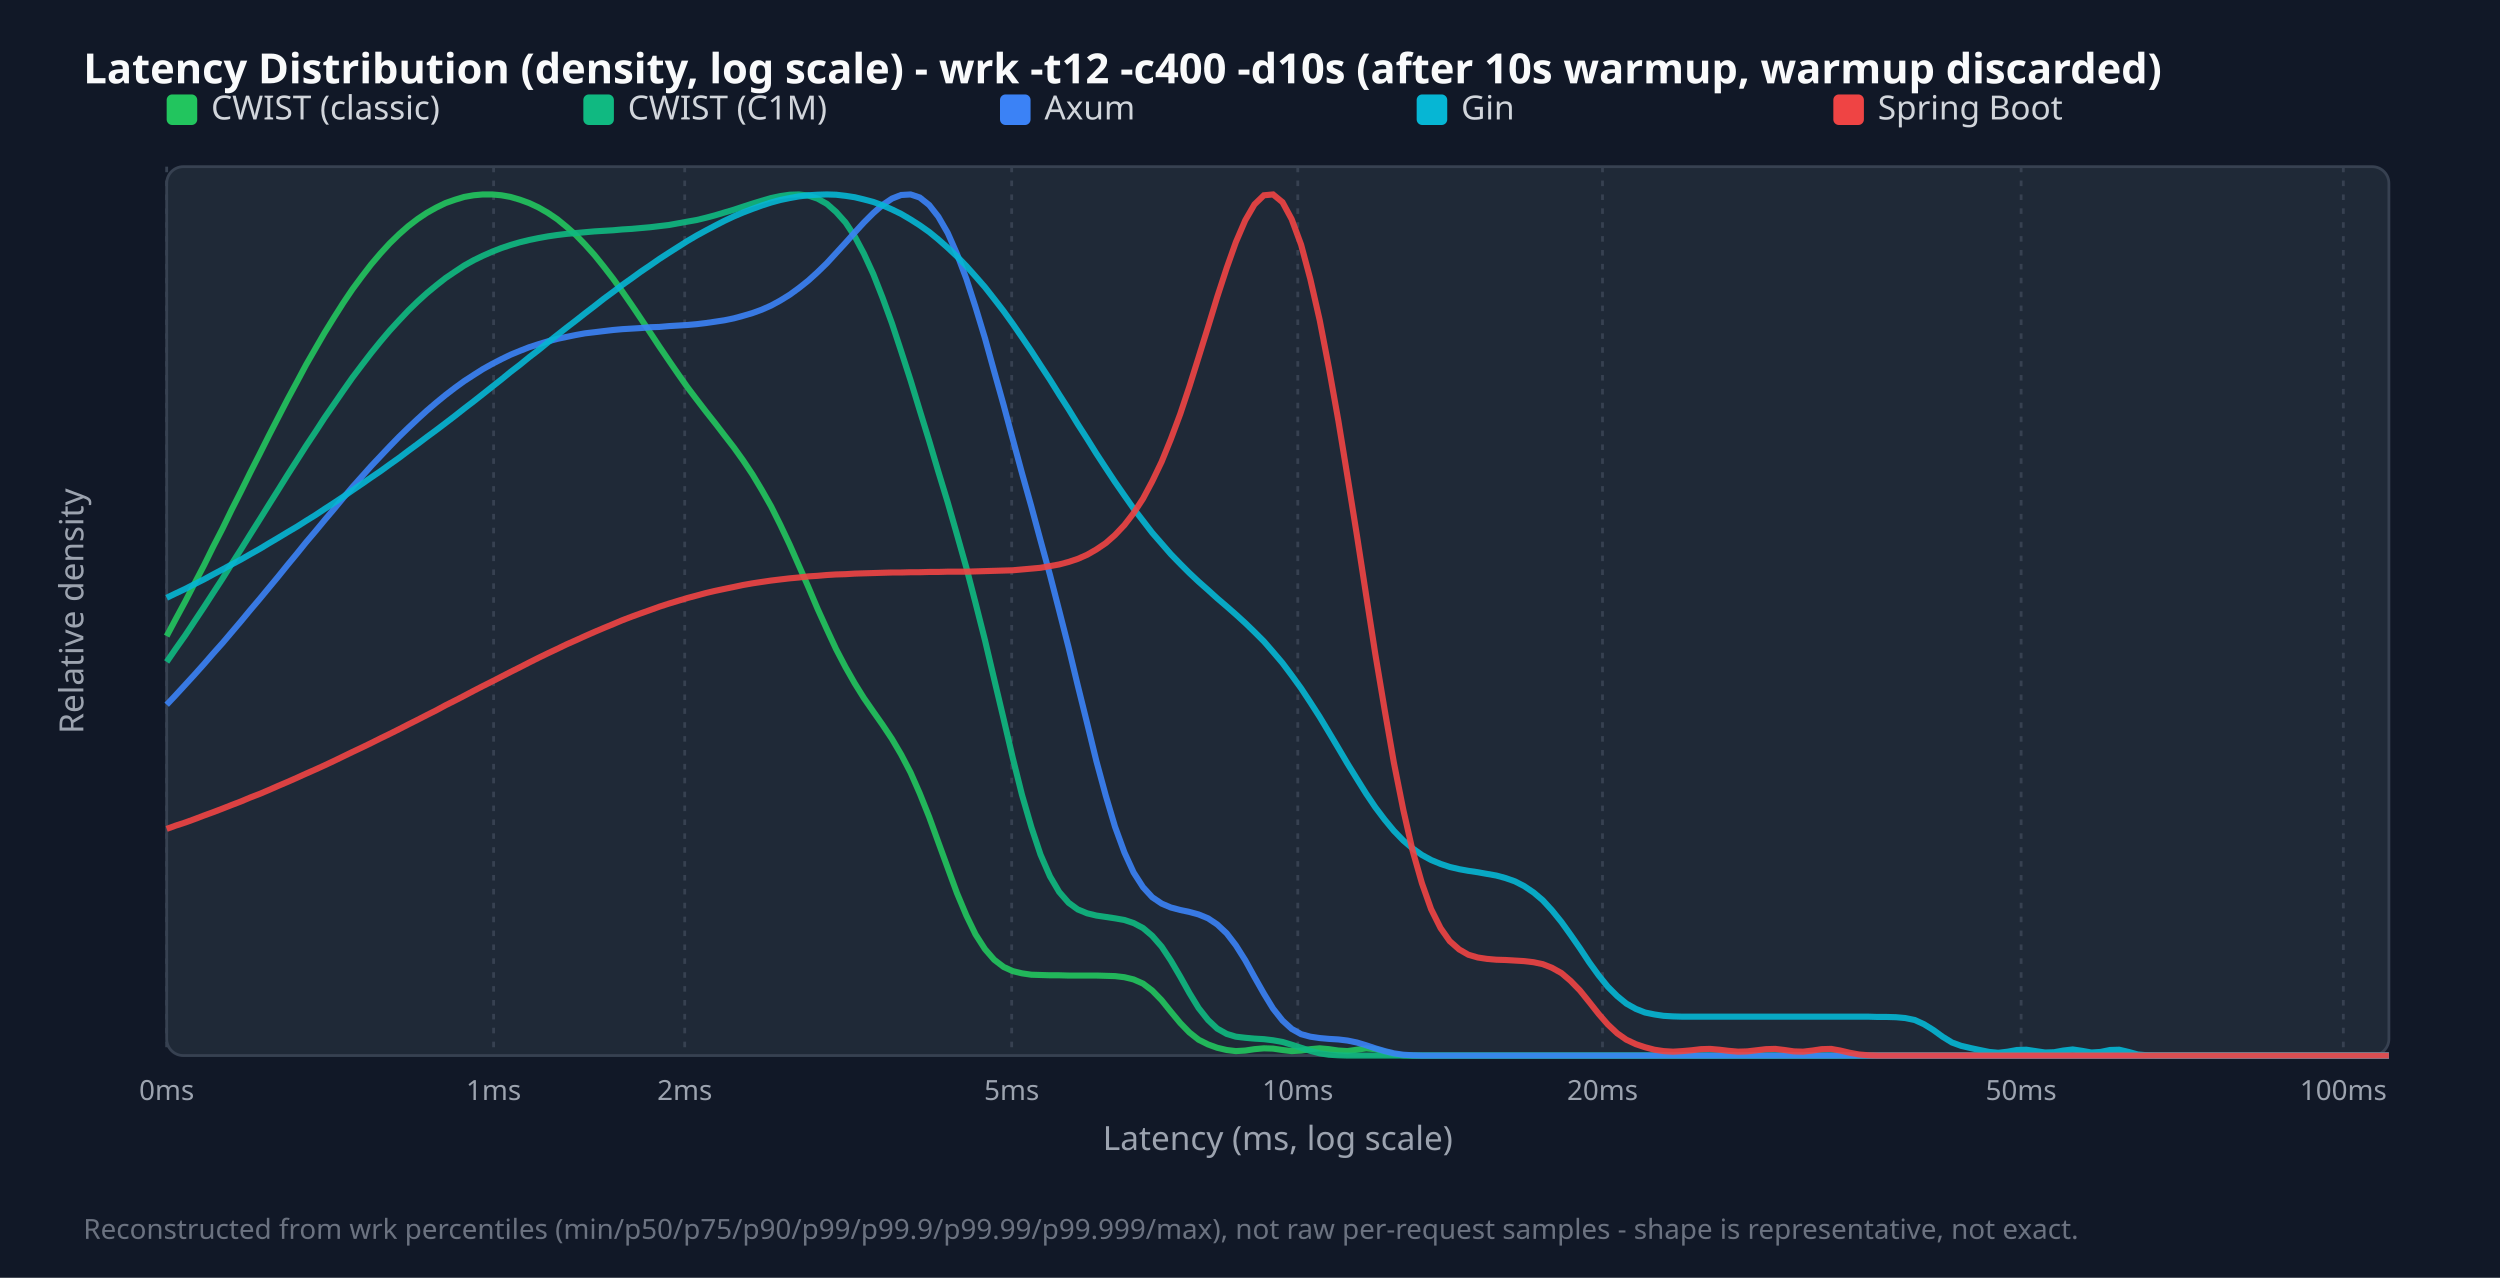
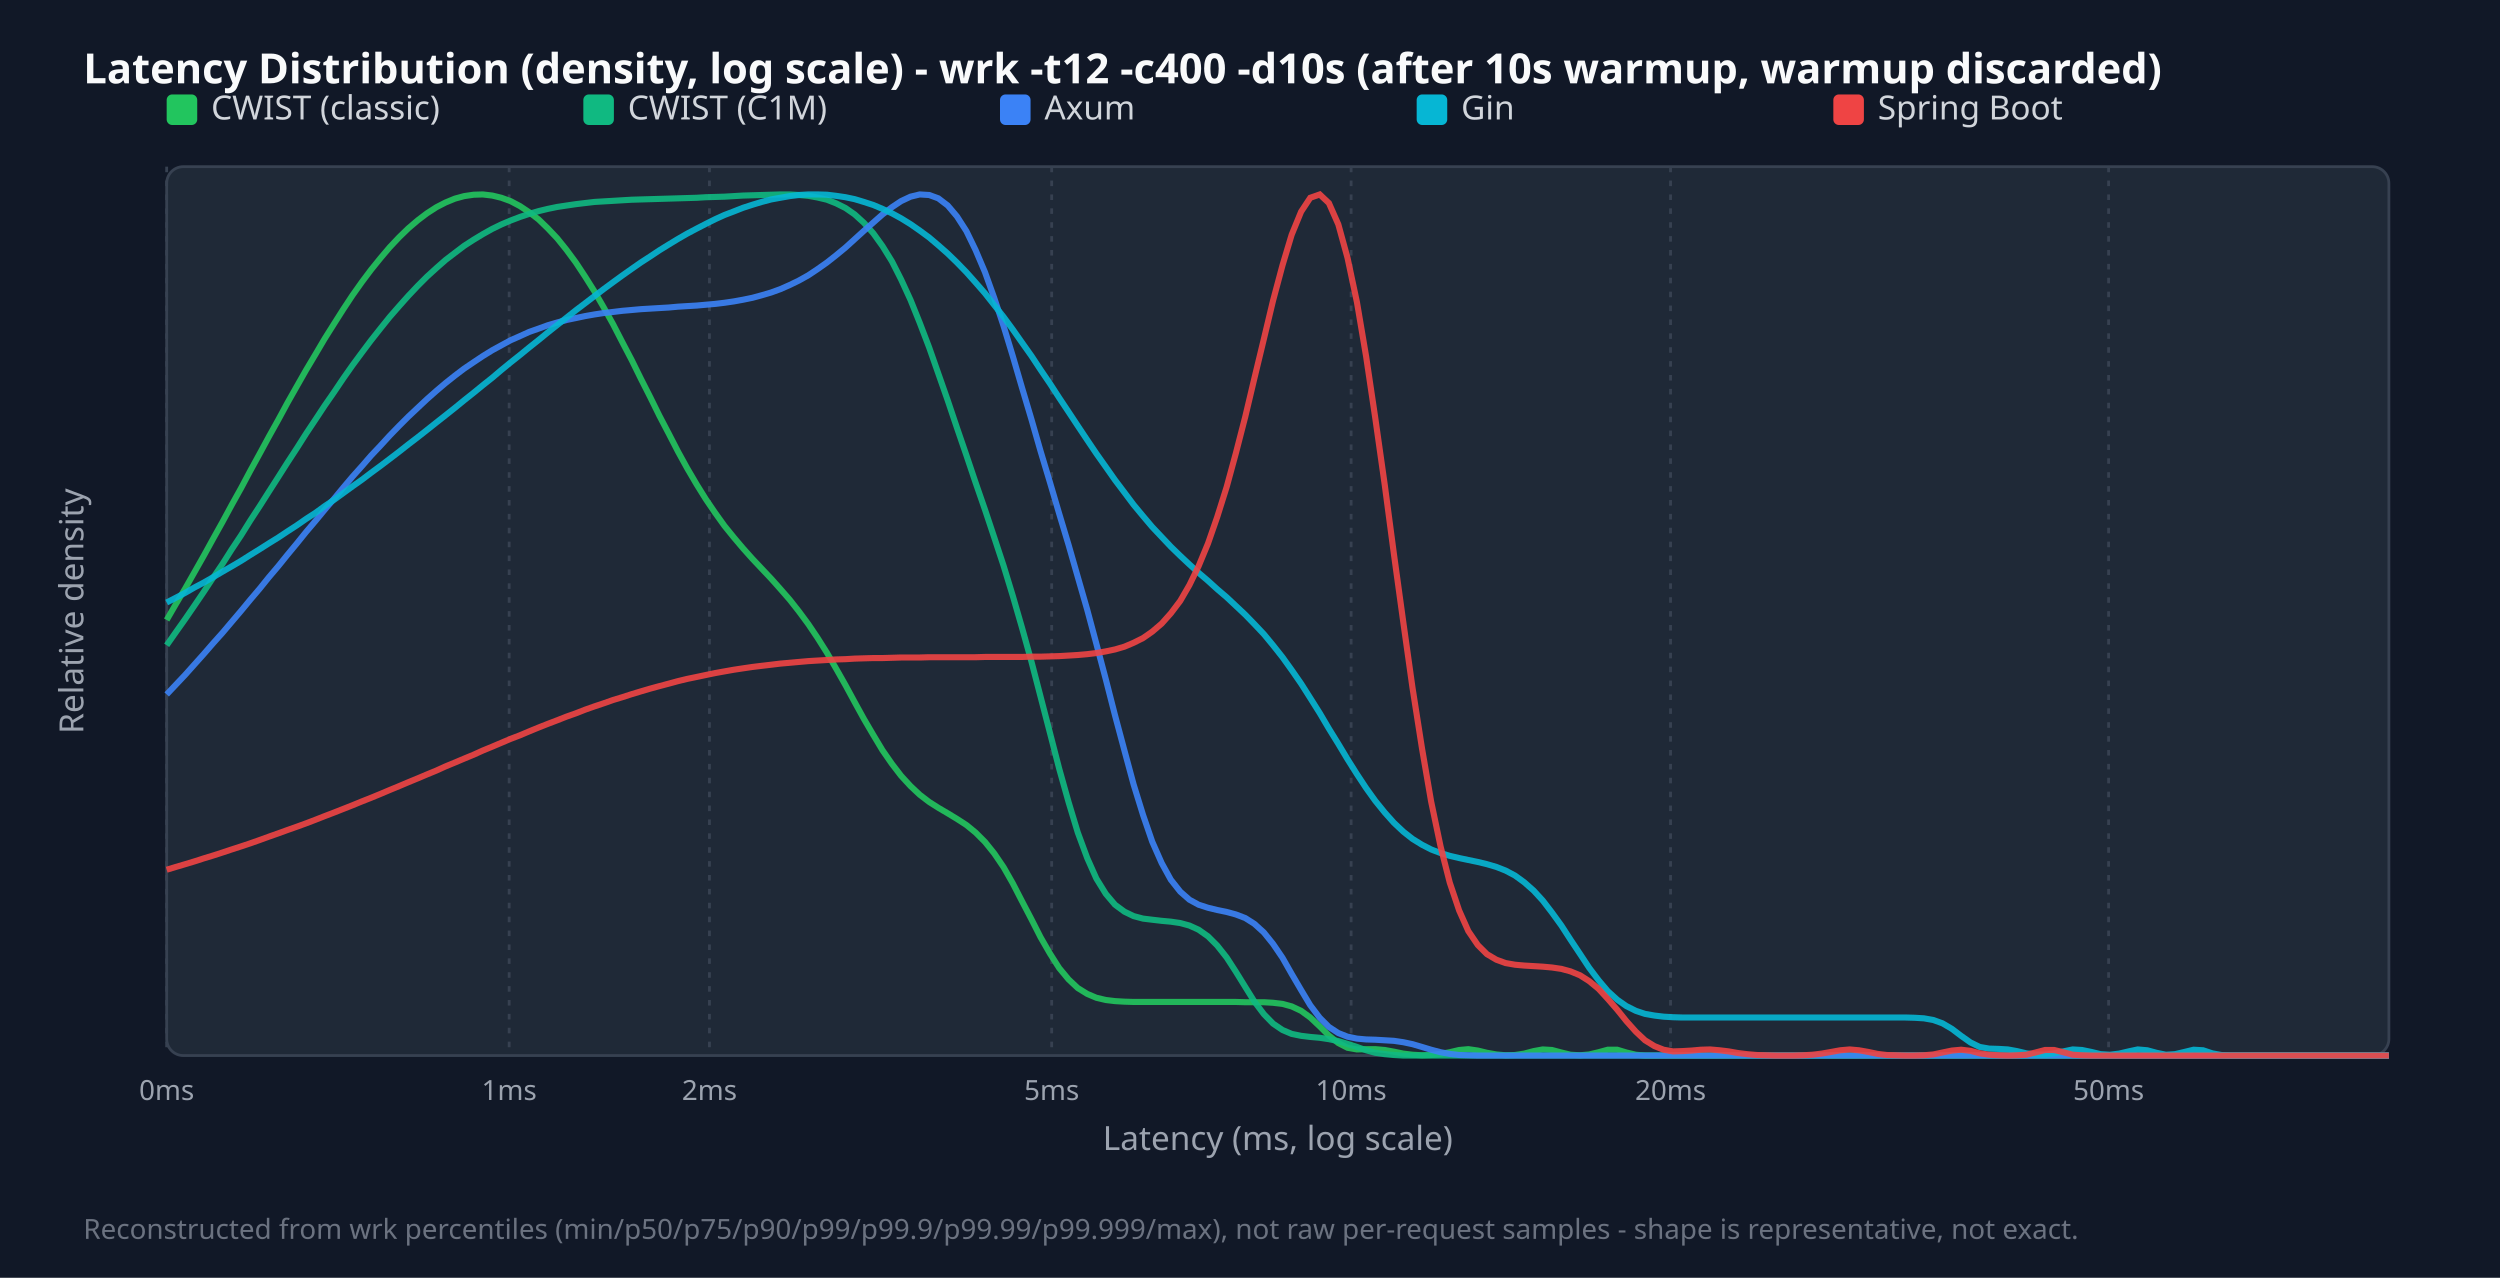
<svg xmlns="http://www.w3.org/2000/svg" width="900" height="460" viewBox="0 0 900 460">
  <style>.title{font:15px sans-serif;font-weight:bold;fill:#f9fafb}.legend{font:12px sans-serif;fill:#d1d5db}.tick{font:10px sans-serif;fill:#9ca3af}.axis-label{font:12px sans-serif;fill:#9ca3af}.footer{font:10px sans-serif;fill:#6b7280}</style>
  <rect width="100%" height="100%" fill="#111827" />
  <text x="30" y="30" class="title">Latency Distribution (density, log scale) - wrk -t12 -c400 -d10s (after 10s warmup, warmup discarded)</text>
  <rect x="60" y="60" width="800" height="320" fill="#1f2937" rx="6" stroke="#374151" />
  <line x1="60.0" y1="60" x2="60.0" y2="380" stroke="#374151" stroke-dasharray="2,3" />
  <text x="60.0" y="396" text-anchor="middle" class="tick">0ms</text>
-   <line x1="177.7" y1="60" x2="177.7" y2="380" stroke="#374151" stroke-dasharray="2,3" />
-   <text x="177.7" y="396" text-anchor="middle" class="tick">1ms</text>
-   <line x1="246.5" y1="60" x2="246.5" y2="380" stroke="#374151" stroke-dasharray="2,3" />
-   <text x="246.5" y="396" text-anchor="middle" class="tick">2ms</text>
-   <line x1="364.2" y1="60" x2="364.2" y2="380" stroke="#374151" stroke-dasharray="2,3" />
-   <text x="364.2" y="396" text-anchor="middle" class="tick">5ms</text>
-   <line x1="467.2" y1="60" x2="467.2" y2="380" stroke="#374151" stroke-dasharray="2,3" />
-   <text x="467.2" y="396" text-anchor="middle" class="tick">10ms</text>
-   <line x1="576.9" y1="60" x2="576.9" y2="380" stroke="#374151" stroke-dasharray="2,3" />
-   <text x="576.9" y="396" text-anchor="middle" class="tick">20ms</text>
-   <line x1="727.6" y1="60" x2="727.6" y2="380" stroke="#374151" stroke-dasharray="2,3" />
-   <text x="727.6" y="396" text-anchor="middle" class="tick">50ms</text>
-   <line x1="843.6" y1="60" x2="843.6" y2="380" stroke="#374151" stroke-dasharray="2,3" />
-   <text x="843.6" y="396" text-anchor="middle" class="tick">100ms</text>
+   <line x1="183.3" y1="60" x2="183.3" y2="380" stroke="#374151" stroke-dasharray="2,3" />
+   <text x="183.3" y="396" text-anchor="middle" class="tick">1ms</text>
+   <line x1="255.4" y1="60" x2="255.4" y2="380" stroke="#374151" stroke-dasharray="2,3" />
+   <text x="255.4" y="396" text-anchor="middle" class="tick">2ms</text>
+   <line x1="378.6" y1="60" x2="378.6" y2="380" stroke="#374151" stroke-dasharray="2,3" />
+   <text x="378.6" y="396" text-anchor="middle" class="tick">5ms</text>
+   <line x1="486.4" y1="60" x2="486.4" y2="380" stroke="#374151" stroke-dasharray="2,3" />
+   <text x="486.4" y="396" text-anchor="middle" class="tick">10ms</text>
+   <line x1="601.4" y1="60" x2="601.4" y2="380" stroke="#374151" stroke-dasharray="2,3" />
+   <text x="601.4" y="396" text-anchor="middle" class="tick">20ms</text>
+   <line x1="759.1" y1="60" x2="759.1" y2="380" stroke="#374151" stroke-dasharray="2,3" />
+   <text x="759.1" y="396" text-anchor="middle" class="tick">50ms</text>
  <rect x="60" y="34" width="11" height="11" fill="#22c55e" rx="2" />
  <text x="76" y="43" class="legend">CWIST (classic)</text>
  <rect x="210" y="34" width="11" height="11" fill="#10b981" rx="2" />
  <text x="226" y="43" class="legend">CWIST (C1M)</text>
  <rect x="360" y="34" width="11" height="11" fill="#3b82f6" rx="2" />
  <text x="376" y="43" class="legend">Axum</text>
  <rect x="510" y="34" width="11" height="11" fill="#06b6d4" rx="2" />
  <text x="526" y="43" class="legend">Gin</text>
  <rect x="660" y="34" width="11" height="11" fill="#ef4444" rx="2" />
  <text x="676" y="43" class="legend">Spring Boot</text>
-   <polyline points="60.0,229.0 63.3,222.8 66.7,216.5 70.0,210.1 73.4,203.6 76.7,196.9 80.1,190.3 83.4,183.5 86.8,176.8 90.1,170.1 93.5,163.4 96.8,156.8 100.2,150.2 103.5,143.8 106.9,137.5 110.2,131.3 113.6,125.4 116.9,119.7 120.3,114.2 123.6,109.0 126.9,104.1 130.3,99.5 133.6,95.2 137.0,91.2 140.3,87.6 143.7,84.3 147.0,81.4 150.4,78.8 153.7,76.6 157.1,74.7 160.4,73.1 163.8,71.9 167.1,70.9 170.5,70.3 173.8,70.0 177.2,70.0 180.5,70.3 183.8,70.9 187.2,71.9 190.5,73.1 193.9,74.7 197.2,76.6 200.6,78.9 203.9,81.6 207.3,84.6 210.6,88.0 214.0,91.8 217.3,95.9 220.7,100.3 224.0,104.9 227.4,109.8 230.7,114.7 234.1,119.8 237.4,124.8 240.8,129.8 244.1,134.6 247.4,139.3 250.8,143.8 254.1,148.1 257.5,152.4 260.8,156.7 264.2,161.1 267.5,165.7 270.9,170.8 274.2,176.3 277.6,182.3 280.9,188.9 284.3,196.1 287.6,203.6 291.0,211.3 294.3,219.1 297.7,226.6 301.0,233.7 304.4,240.2 307.7,246.0 311.0,251.3 314.4,256.2 317.7,260.9 321.1,266.0 324.4,271.6 327.8,278.1 331.1,285.6 334.5,294.1 337.8,303.2 341.2,312.5 344.5,321.5 347.9,329.6 351.2,336.4 354.6,341.7 357.9,345.5 361.3,348.1 364.6,349.6 367.9,350.4 371.3,350.9 374.6,351.0 378.0,351.1 381.3,351.1 384.7,351.2 388.0,351.2 391.4,351.2 394.7,351.2 398.1,351.3 401.4,351.4 404.8,351.8 408.1,352.6 411.5,354.1 414.8,356.6 418.2,360.1 421.5,364.2 424.9,368.3 428.2,371.7 431.5,374.3 434.9,376.0 438.2,377.2 441.6,378.0 444.9,378.4 448.3,378.2 451.6,377.7 455.0,377.4 458.3,377.5 461.7,378.0 465.0,378.4 468.4,378.2 471.7,377.7 475.1,377.4 478.4,377.7 481.8,378.2 485.1,378.4 488.5,377.9 491.8,377.4 495.1,377.7 498.5,378.6 501.8,379.5 505.2,379.9 508.5,380.0 511.9,380.0 515.2,380.0 518.6,380.0 521.9,380.0 525.3,380.0 528.6,380.0 532.0,380.0 535.3,380.0 538.7,380.0 542.0,380.0 545.4,380.0 548.7,380.0 552.1,380.0 555.4,380.0 558.7,380.0 562.1,380.0 565.4,380.0 568.8,380.0 572.1,380.0 575.5,380.0 578.8,380.0 582.2,380.0 585.5,380.0 588.9,380.0 592.2,380.0 595.6,380.0 598.9,380.0 602.3,380.0 605.6,380.0 609.0,380.0 612.3,380.0 615.6,380.0 619.0,380.0 622.3,380.0 625.7,380.0 629.0,380.0 632.4,380.0 635.7,380.0 639.1,380.0 642.4,380.0 645.8,380.0 649.1,380.0 652.5,380.0 655.8,380.0 659.2,380.0 662.5,380.0 665.9,380.0 669.2,380.0 672.6,380.0 675.9,380.0 679.2,380.0 682.6,380.0 685.9,380.0 689.3,380.0 692.6,380.0 696.0,380.0 699.3,380.0 702.7,380.0 706.0,380.0 709.4,380.0 712.7,380.0 716.1,380.0 719.4,380.0 722.8,380.0 726.1,380.0 729.5,380.0 732.8,380.0 736.2,380.0 739.5,380.0 742.8,380.0 746.2,380.0 749.5,380.0 752.9,380.0 756.2,380.0 759.6,380.0 762.9,380.0 766.3,380.0 769.6,380.0 773.0,380.0 776.3,380.0 779.7,380.0 783.0,380.0 786.4,380.0 789.7,380.0 793.1,380.0 796.4,380.0 799.7,380.0 803.1,380.0 806.4,380.0 809.8,380.0 813.1,380.0 816.5,380.0 819.8,380.0 823.2,380.0 826.5,380.0 829.9,380.0 833.2,380.0 836.6,380.0 839.9,380.0 843.3,380.0 846.6,380.0 850.0,380.0 853.3,380.0 856.7,380.0 860.0,380.0" fill="none" stroke="#22c55e" stroke-width="2.2" opacity="0.9" />
-   <polyline points="60.0,238.3 63.3,233.5 66.7,228.7 70.0,223.7 73.4,218.6 76.7,213.5 80.1,208.3 83.4,203.0 86.8,197.7 90.1,192.4 93.5,187.0 96.8,181.7 100.2,176.3 103.5,171.0 106.9,165.7 110.2,160.5 113.6,155.4 116.9,150.3 120.3,145.4 123.6,140.6 126.9,135.9 130.3,131.4 133.6,127.1 137.0,122.9 140.3,119.0 143.7,115.3 147.0,111.8 150.4,108.5 153.7,105.5 157.1,102.7 160.4,100.1 163.8,97.8 167.1,95.6 170.5,93.7 173.8,92.1 177.2,90.6 180.5,89.3 183.8,88.2 187.2,87.2 190.5,86.4 193.9,85.7 197.2,85.1 200.6,84.6 203.9,84.2 207.3,83.9 210.6,83.6 214.0,83.3 217.3,83.1 220.7,82.9 224.0,82.6 227.4,82.4 230.7,82.1 234.1,81.8 237.4,81.4 240.8,81.0 244.1,80.4 247.4,79.8 250.8,79.2 254.1,78.4 257.5,77.5 260.8,76.5 264.2,75.5 267.5,74.4 270.9,73.3 274.2,72.3 277.6,71.3 280.9,70.6 284.3,70.1 287.6,70.0 291.0,70.4 294.3,71.5 297.7,73.4 301.0,76.3 304.4,80.1 307.7,85.1 311.0,91.3 314.4,98.7 317.7,107.1 321.1,116.4 324.4,126.4 327.8,136.9 331.1,147.7 334.5,158.7 337.8,169.8 341.2,180.9 344.5,192.4 347.9,204.4 351.2,217.1 354.6,230.5 357.9,244.5 361.3,258.8 364.6,272.9 367.9,286.1 371.3,297.8 374.6,307.7 378.0,315.5 381.3,321.1 384.7,325.0 388.0,327.4 391.4,328.8 394.7,329.6 398.1,330.1 401.4,330.6 404.8,331.2 408.1,332.3 411.5,334.1 414.8,336.9 418.2,340.8 421.5,345.8 424.9,351.6 428.2,357.5 431.5,362.9 434.9,367.2 438.2,370.3 441.6,372.2 444.9,373.2 448.3,373.6 451.6,373.9 455.0,374.1 458.3,374.5 461.7,375.1 465.0,376.1 468.4,377.2 471.7,378.3 475.1,379.2 478.4,379.7 481.8,379.9 485.1,380.0 488.5,380.0 491.8,380.0 495.1,380.0 498.5,380.0 501.8,380.0 505.2,380.0 508.5,380.0 511.9,380.0 515.2,380.0 518.6,380.0 521.9,380.0 525.3,380.0 528.6,380.0 532.0,380.0 535.3,380.0 538.7,380.0 542.0,380.0 545.4,380.0 548.7,380.0 552.1,380.0 555.4,380.0 558.7,380.0 562.1,380.0 565.4,380.0 568.8,380.0 572.1,380.0 575.5,380.0 578.8,380.0 582.2,380.0 585.5,380.0 588.9,380.0 592.2,380.0 595.6,380.0 598.9,380.0 602.3,380.0 605.6,380.0 609.0,380.0 612.3,380.0 615.6,380.0 619.0,380.0 622.3,380.0 625.7,380.0 629.0,380.0 632.4,380.0 635.7,380.0 639.1,380.0 642.4,380.0 645.8,380.0 649.1,380.0 652.5,380.0 655.8,380.0 659.2,380.0 662.5,380.0 665.9,380.0 669.2,380.0 672.6,380.0 675.9,380.0 679.2,380.0 682.6,380.0 685.9,380.0 689.3,380.0 692.6,380.0 696.0,380.0 699.3,380.0 702.7,380.0 706.0,380.0 709.4,380.0 712.7,380.0 716.1,380.0 719.4,380.0 722.8,380.0 726.1,380.0 729.5,380.0 732.8,380.0 736.2,380.0 739.5,380.0 742.8,380.0 746.2,380.0 749.5,380.0 752.9,380.0 756.2,380.0 759.6,380.0 762.9,380.0 766.3,380.0 769.6,380.0 773.0,380.0 776.3,380.0 779.7,380.0 783.0,380.0 786.4,380.0 789.7,380.0 793.1,380.0 796.4,380.0 799.7,380.0 803.1,380.0 806.4,380.0 809.8,380.0 813.1,380.0 816.5,380.0 819.8,380.0 823.2,380.0 826.5,380.0 829.9,380.0 833.2,380.0 836.6,380.0 839.9,380.0 843.3,380.0 846.6,380.0 850.0,380.0 853.3,380.0 856.7,380.0 860.0,380.0" fill="none" stroke="#10b981" stroke-width="2.2" opacity="0.9" />
-   <polyline points="60.0,253.7 63.3,250.2 66.7,246.5 70.0,242.9 73.4,239.1 76.7,235.3 80.1,231.5 83.4,227.6 86.8,223.6 90.1,219.6 93.5,215.6 96.8,211.6 100.2,207.5 103.5,203.4 106.9,199.3 110.2,195.2 113.6,191.2 116.9,187.2 120.3,183.2 123.6,179.2 126.9,175.3 130.3,171.5 133.6,167.8 137.0,164.2 140.3,160.7 143.7,157.2 147.0,154.0 150.4,150.8 153.7,147.8 157.1,144.9 160.4,142.2 163.8,139.6 167.1,137.2 170.5,135.0 173.8,132.9 177.2,131.0 180.5,129.3 183.8,127.7 187.2,126.3 190.5,125.0 193.9,123.9 197.2,122.9 200.6,122.0 203.9,121.3 207.3,120.6 210.6,120.0 214.0,119.6 217.3,119.2 220.7,118.8 224.0,118.5 227.4,118.3 230.7,118.1 234.1,117.8 237.4,117.7 240.8,117.4 244.1,117.2 247.4,117.0 250.8,116.7 254.1,116.3 257.5,115.8 260.8,115.3 264.2,114.6 267.5,113.7 270.9,112.7 274.2,111.5 277.6,110.0 280.9,108.2 284.3,106.1 287.6,103.7 291.0,101.0 294.3,98.0 297.7,94.7 301.0,91.1 304.4,87.4 307.7,83.7 311.0,80.1 314.4,76.7 317.7,73.8 321.1,71.5 324.4,70.2 327.8,70.0 331.1,71.1 334.5,73.8 337.8,78.0 341.2,83.9 344.5,91.4 347.9,100.4 351.2,110.6 354.6,121.8 357.9,133.7 361.3,145.8 364.6,158.1 367.9,170.3 371.3,182.4 374.6,194.6 378.0,207.0 381.3,219.8 384.7,233.1 388.0,246.8 391.4,260.5 394.7,274.0 398.1,286.5 401.4,297.6 404.8,306.9 408.1,314.1 411.5,319.4 414.8,323.0 418.2,325.3 421.5,326.7 424.9,327.6 428.2,328.3 431.5,329.2 434.9,330.6 438.2,332.8 441.6,336.0 444.9,340.3 448.3,345.7 451.6,351.7 455.0,357.7 458.3,363.1 461.7,367.4 465.0,370.4 468.4,372.3 471.7,373.2 475.1,373.7 478.4,374.0 481.8,374.2 485.1,374.6 488.5,375.3 491.8,376.3 495.1,377.4 498.5,378.4 501.8,379.2 505.2,379.7 508.5,379.9 511.9,380.0 515.2,380.0 518.6,380.0 521.9,380.0 525.3,380.0 528.6,380.0 532.0,380.0 535.3,380.0 538.7,380.0 542.0,380.0 545.4,380.0 548.7,380.0 552.1,380.0 555.4,380.0 558.7,380.0 562.1,380.0 565.4,380.0 568.8,380.0 572.1,380.0 575.5,380.0 578.8,380.0 582.2,380.0 585.5,380.0 588.9,380.0 592.2,380.0 595.6,380.0 598.9,380.0 602.3,380.0 605.6,380.0 609.0,380.0 612.3,380.0 615.6,380.0 619.0,380.0 622.3,380.0 625.7,380.0 629.0,380.0 632.4,380.0 635.7,380.0 639.1,380.0 642.4,380.0 645.8,380.0 649.1,380.0 652.5,380.0 655.8,380.0 659.2,380.0 662.5,380.0 665.9,380.0 669.2,380.0 672.6,380.0 675.9,380.0 679.2,380.0 682.6,380.0 685.9,380.0 689.3,380.0 692.6,380.0 696.0,380.0 699.3,380.0 702.7,380.0 706.0,380.0 709.4,380.0 712.7,380.0 716.1,380.0 719.4,380.0 722.8,380.0 726.1,380.0 729.5,380.0 732.8,380.0 736.2,380.0 739.5,380.0 742.8,380.0 746.2,380.0 749.5,380.0 752.9,380.0 756.2,380.0 759.6,380.0 762.9,380.0 766.3,380.0 769.6,380.0 773.0,380.0 776.3,380.0 779.7,380.0 783.0,380.0 786.4,380.0 789.7,380.0 793.1,380.0 796.4,380.0 799.7,380.0 803.1,380.0 806.4,380.0 809.8,380.0 813.1,380.0 816.5,380.0 819.8,380.0 823.2,380.0 826.5,380.0 829.9,380.0 833.2,380.0 836.6,380.0 839.9,380.0 843.3,380.0 846.6,380.0 850.0,380.0 853.3,380.0 856.7,380.0 860.0,380.0" fill="none" stroke="#3b82f6" stroke-width="2.2" opacity="0.9" />
-   <polyline points="60.0,215.2 63.3,213.6 66.7,212.0 70.0,210.3 73.4,208.6 76.7,206.8 80.1,205.0 83.4,203.2 86.8,201.4 90.1,199.5 93.5,197.6 96.8,195.6 100.2,193.6 103.5,191.6 106.9,189.6 110.2,187.5 113.6,185.4 116.9,183.2 120.3,181.0 123.6,178.8 126.9,176.5 130.3,174.2 133.6,171.9 137.0,169.6 140.3,167.2 143.7,164.8 147.0,162.3 150.4,159.8 153.7,157.3 157.1,154.8 160.4,152.3 163.8,149.7 167.1,147.1 170.5,144.5 173.8,141.9 177.2,139.2 180.5,136.6 183.8,133.9 187.2,131.3 190.5,128.6 193.9,126.0 197.2,123.3 200.6,120.6 203.9,118.0 207.3,115.4 210.6,112.8 214.0,110.2 217.3,107.6 220.7,105.1 224.0,102.6 227.4,100.2 230.7,97.8 234.1,95.5 237.4,93.2 240.8,91.0 244.1,88.9 247.4,86.8 250.8,84.8 254.1,83.0 257.5,81.2 260.8,79.5 264.2,77.9 267.5,76.5 270.9,75.2 274.2,74.0 277.6,72.9 280.9,72.0 284.3,71.3 287.6,70.7 291.0,70.3 294.3,70.1 297.7,70.0 301.0,70.1 304.4,70.5 307.7,71.0 311.0,71.8 314.4,72.7 317.7,73.9 321.1,75.4 324.4,77.0 327.8,79.0 331.1,81.1 334.5,83.5 337.8,86.2 341.2,89.2 344.5,92.3 347.9,95.8 351.2,99.5 354.6,103.4 357.9,107.6 361.3,112.0 364.6,116.6 367.9,121.4 371.3,126.4 374.6,131.5 378.0,136.7 381.3,142.0 384.7,147.3 388.0,152.7 391.4,158.0 394.7,163.3 398.1,168.5 401.4,173.5 404.8,178.4 408.1,183.1 411.5,187.5 414.8,191.8 418.2,195.7 421.5,199.5 424.9,203.0 428.2,206.3 431.5,209.4 434.9,212.4 438.2,215.4 441.6,218.3 444.9,221.2 448.3,224.3 451.6,227.5 455.0,230.9 458.3,234.7 461.7,238.7 465.0,243.1 468.4,247.8 471.7,252.8 475.1,258.1 478.4,263.6 481.8,269.3 485.1,274.9 488.5,280.4 491.8,285.7 495.1,290.6 498.5,295.1 501.8,299.1 505.2,302.6 508.5,305.4 511.9,307.8 515.2,309.6 518.6,311.0 521.9,312.1 525.3,312.9 528.6,313.5 532.0,314.0 535.3,314.6 538.7,315.2 542.0,316.1 545.4,317.3 548.7,319.0 552.1,321.3 555.4,324.1 558.7,327.7 562.1,331.9 565.4,336.5 568.8,341.4 572.1,346.4 575.5,351.1 578.8,355.2 582.2,358.6 585.5,361.3 588.9,363.2 592.2,364.5 595.6,365.2 598.9,365.7 602.3,365.9 605.6,366.0 609.0,366.0 612.3,366.0 615.6,366.0 619.0,366.0 622.3,366.0 625.7,366.0 629.0,366.0 632.4,366.0 635.7,366.0 639.1,366.0 642.4,366.0 645.8,366.0 649.1,366.0 652.5,366.0 655.8,366.0 659.2,366.0 662.5,366.0 665.9,366.0 669.2,366.0 672.6,366.0 675.9,366.1 679.2,366.1 682.6,366.2 685.9,366.5 689.3,367.2 692.6,368.7 696.0,370.8 699.3,373.2 702.7,375.3 706.0,376.5 709.4,377.3 712.7,378.0 716.1,378.7 719.4,379.0 722.8,378.6 726.1,378.0 729.5,377.9 732.8,378.4 736.2,378.9 739.5,378.8 742.8,378.2 746.2,377.8 749.5,378.3 752.9,378.9 756.2,378.7 759.6,378.0 762.9,377.9 766.3,378.7 769.6,379.6 773.0,379.9 776.3,380.0 779.7,380.0 783.0,380.0 786.4,380.0 789.7,380.0 793.1,380.0 796.4,380.0 799.7,380.0 803.1,380.0 806.4,380.0 809.8,380.0 813.1,380.0 816.5,380.0 819.8,380.0 823.2,380.0 826.5,380.0 829.9,380.0 833.2,380.0 836.6,380.0 839.9,380.0 843.3,380.0 846.6,380.0 850.0,380.0 853.3,380.0 856.7,380.0 860.0,380.0" fill="none" stroke="#06b6d4" stroke-width="2.2" opacity="0.9" />
-   <polyline points="60.0,298.4 63.3,297.2 66.7,296.1 70.0,294.9 73.4,293.6 76.7,292.4 80.1,291.1 83.4,289.8 86.8,288.5 90.1,287.1 93.5,285.8 96.8,284.4 100.2,282.9 103.5,281.5 106.9,280.0 110.2,278.5 113.6,277.0 116.9,275.5 120.3,273.9 123.6,272.3 126.9,270.7 130.3,269.1 133.6,267.5 137.0,265.8 140.3,264.2 143.7,262.5 147.0,260.8 150.4,259.1 153.7,257.4 157.1,255.7 160.4,253.9 163.8,252.2 167.1,250.5 170.5,248.7 173.8,247.0 177.2,245.3 180.5,243.6 183.8,241.9 187.2,240.2 190.5,238.5 193.9,236.8 197.2,235.2 200.6,233.6 203.9,232.0 207.3,230.5 210.6,229.0 214.0,227.5 217.3,226.1 220.7,224.7 224.0,223.3 227.4,222.0 230.7,220.8 234.1,219.6 237.4,218.4 240.8,217.3 244.1,216.3 247.4,215.3 250.8,214.4 254.1,213.5 257.5,212.7 260.8,212.0 264.2,211.3 267.5,210.6 270.9,210.0 274.2,209.5 277.6,209.0 280.9,208.6 284.3,208.2 287.6,207.9 291.0,207.5 294.3,207.3 297.7,207.0 301.0,206.8 304.4,206.7 307.7,206.5 311.0,206.4 314.4,206.3 317.7,206.2 321.1,206.1 324.4,206.1 327.8,206.0 331.1,206.0 334.5,205.9 337.8,205.9 341.2,205.8 344.5,205.8 347.9,205.8 351.2,205.7 354.6,205.6 357.9,205.5 361.3,205.4 364.6,205.3 367.9,205.0 371.3,204.7 374.6,204.4 378.0,203.8 381.3,203.2 384.7,202.3 388.0,201.2 391.4,199.7 394.7,197.8 398.1,195.5 401.4,192.6 404.8,189.0 408.1,184.7 411.5,179.5 414.8,173.3 418.2,166.2 421.5,158.1 424.9,149.0 428.2,139.1 431.5,128.6 434.9,117.7 438.2,106.9 441.6,96.5 444.9,87.2 448.3,79.3 451.6,73.6 455.0,70.3 458.3,70.0 461.7,72.8 465.0,78.9 468.4,88.1 471.7,100.4 475.1,115.3 478.4,132.4 481.8,151.4 485.1,171.6 488.5,192.8 491.8,214.2 495.1,235.4 498.5,255.7 501.8,274.6 505.2,291.6 508.5,306.1 511.9,318.0 515.2,327.3 518.6,334.1 521.9,338.8 525.3,341.8 528.6,343.7 532.0,344.7 535.3,345.2 538.7,345.5 542.0,345.6 545.4,345.8 548.7,346.0 552.1,346.4 555.4,347.1 558.7,348.4 562.1,350.3 565.4,353.1 568.8,356.6 572.1,360.7 575.5,365.0 578.8,368.8 582.2,372.0 585.5,374.3 588.9,375.9 592.2,377.0 595.6,377.9 598.9,378.4 602.3,378.6 605.6,378.4 609.0,378.1 612.3,377.7 615.6,377.6 619.0,377.9 622.3,378.3 625.7,378.6 629.0,378.5 632.4,378.1 635.7,377.7 639.1,377.6 642.4,378.0 645.8,378.5 649.1,378.6 652.5,378.2 655.8,377.7 659.2,377.6 662.5,378.2 665.9,379.0 669.2,379.6 672.6,379.9 675.9,380.0 679.2,380.0 682.6,380.0 685.9,380.0 689.3,380.0 692.6,380.0 696.0,380.0 699.3,380.0 702.7,380.0 706.0,380.0 709.4,380.0 712.7,380.0 716.1,380.0 719.4,380.0 722.8,380.0 726.1,380.0 729.5,380.0 732.8,380.0 736.2,380.0 739.5,380.0 742.8,380.0 746.2,380.0 749.5,380.0 752.9,380.0 756.2,380.0 759.6,380.0 762.9,380.0 766.3,380.0 769.6,380.0 773.0,380.0 776.3,380.0 779.7,380.0 783.0,380.0 786.4,380.0 789.7,380.0 793.1,380.0 796.4,380.0 799.7,380.0 803.1,380.0 806.4,380.0 809.8,380.0 813.1,380.0 816.5,380.0 819.8,380.0 823.2,380.0 826.5,380.0 829.9,380.0 833.2,380.0 836.6,380.0 839.9,380.0 843.3,380.0 846.6,380.0 850.0,380.0 853.3,380.0 856.7,380.0 860.0,380.0" fill="none" stroke="#ef4444" stroke-width="2.2" opacity="0.9" />
+   <polyline points="60.0,223.2 63.3,217.5 66.7,211.8 70.0,206.0 73.4,200.0 76.7,194.0 80.1,187.9 83.4,181.8 86.8,175.7 90.1,169.5 93.5,163.3 96.8,157.2 100.2,151.1 103.5,145.0 106.9,139.0 110.2,133.2 113.6,127.5 116.9,121.9 120.3,116.5 123.6,111.3 126.9,106.3 130.3,101.5 133.6,97.1 137.0,92.9 140.3,89.0 143.7,85.4 147.0,82.2 150.4,79.3 153.7,76.8 157.1,74.6 160.4,72.9 163.8,71.5 167.1,70.6 170.5,70.1 173.8,70.0 177.2,70.4 180.5,71.2 183.8,72.4 187.2,74.2 190.5,76.4 193.9,79.0 197.2,82.2 200.6,85.8 203.9,89.9 207.3,94.5 210.6,99.5 214.0,104.9 217.3,110.6 220.7,116.7 224.0,123.1 227.4,129.6 230.7,136.3 234.1,143.0 237.4,149.7 240.8,156.2 244.1,162.6 247.4,168.6 250.8,174.4 254.1,179.7 257.5,184.7 260.8,189.3 264.2,193.5 267.5,197.4 270.9,201.2 274.2,204.7 277.6,208.3 280.9,212.0 284.3,215.9 287.6,220.1 291.0,224.7 294.3,229.6 297.7,235.0 301.0,240.7 304.4,246.7 307.7,252.8 311.0,258.8 314.4,264.6 317.7,270.1 321.1,275.0 324.4,279.3 327.8,283.0 331.1,286.1 334.5,288.7 337.8,290.8 341.2,292.8 344.5,294.8 347.9,297.0 351.2,299.7 354.6,303.1 357.9,307.2 361.3,312.2 364.6,318.0 367.9,324.4 371.3,330.9 374.6,337.4 378.0,343.3 381.3,348.5 384.7,352.6 388.0,355.7 391.4,357.8 394.7,359.2 398.1,360.0 401.4,360.4 404.8,360.6 408.1,360.7 411.5,360.7 414.8,360.7 418.2,360.7 421.5,360.7 424.9,360.7 428.2,360.7 431.5,360.7 434.9,360.7 438.2,360.7 441.6,360.7 444.9,360.7 448.3,360.8 451.6,360.8 455.0,360.8 458.3,361.0 461.7,361.4 465.0,362.3 468.4,363.9 471.7,366.3 475.1,369.5 478.4,372.8 481.8,375.5 485.1,377.2 488.5,377.8 491.8,377.7 495.1,377.7 498.5,378.0 501.8,378.6 505.2,379.3 508.5,379.7 511.9,379.9 515.2,379.8 518.6,379.4 521.9,378.8 525.3,378.0 528.6,377.7 532.0,378.2 535.3,379.0 538.7,379.6 542.0,379.9 545.4,379.8 548.7,379.3 552.1,378.4 555.4,377.8 558.7,378.0 562.1,378.9 565.4,379.7 568.8,379.9 572.1,379.6 575.5,378.8 578.8,377.9 582.2,377.9 585.5,378.9 588.9,379.7 592.2,380.0 595.6,380.0 598.9,380.0 602.3,380.0 605.6,380.0 609.0,380.0 612.3,380.0 615.6,380.0 619.0,380.0 622.3,380.0 625.7,380.0 629.0,380.0 632.4,380.0 635.7,380.0 639.1,380.0 642.4,380.0 645.8,380.0 649.1,380.0 652.5,380.0 655.8,380.0 659.2,380.0 662.5,380.0 665.9,380.0 669.2,380.0 672.6,380.0 675.9,380.0 679.2,380.0 682.6,380.0 685.9,380.0 689.3,380.0 692.6,380.0 696.0,380.0 699.3,380.0 702.7,380.0 706.0,380.0 709.4,380.0 712.7,380.0 716.1,380.0 719.4,380.0 722.8,380.0 726.1,380.0 729.5,380.0 732.8,380.0 736.2,380.0 739.5,380.0 742.8,380.0 746.2,380.0 749.5,380.0 752.9,380.0 756.2,380.0 759.6,380.0 762.9,380.0 766.3,380.0 769.6,380.0 773.0,380.0 776.3,380.0 779.7,380.0 783.0,380.0 786.4,380.0 789.7,380.0 793.1,380.0 796.4,380.0 799.7,380.0 803.1,380.0 806.4,380.0 809.8,380.0 813.1,380.0 816.5,380.0 819.8,380.0 823.2,380.0 826.5,380.0 829.9,380.0 833.2,380.0 836.6,380.0 839.9,380.0 843.3,380.0 846.6,380.0 850.0,380.0 853.3,380.0 856.7,380.0 860.0,380.0" fill="none" stroke="#22c55e" stroke-width="2.2" opacity="0.9" />
+   <polyline points="60.0,232.3 63.3,227.6 66.7,222.8 70.0,218.0 73.4,213.0 76.7,208.0 80.1,203.0 83.4,197.8 86.8,192.7 90.1,187.4 93.5,182.2 96.8,177.0 100.2,171.7 103.5,166.5 106.9,161.3 110.2,156.1 113.6,151.0 116.9,146.0 120.3,141.1 123.6,136.2 126.9,131.5 130.3,126.9 133.6,122.5 137.0,118.2 140.3,114.1 143.7,110.2 147.0,106.5 150.4,102.9 153.7,99.6 157.1,96.5 160.4,93.6 163.8,91.0 167.1,88.5 170.5,86.3 173.8,84.3 177.2,82.4 180.5,80.8 183.8,79.4 187.2,78.1 190.5,77.0 193.9,76.0 197.2,75.2 200.6,74.5 203.9,74.0 207.3,73.5 210.6,73.1 214.0,72.7 217.3,72.5 220.7,72.3 224.0,72.1 227.4,71.9 230.7,71.8 234.1,71.7 237.4,71.6 240.8,71.5 244.1,71.4 247.4,71.3 250.8,71.2 254.1,71.0 257.5,70.9 260.8,70.8 264.2,70.6 267.5,70.4 270.9,70.3 274.2,70.2 277.6,70.1 280.9,70.0 284.3,70.0 287.6,70.2 291.0,70.5 294.3,71.1 297.7,71.9 301.0,73.2 304.4,74.9 307.7,77.2 311.0,80.2 314.4,84.0 317.7,88.6 321.1,94.1 324.4,100.6 327.8,108.0 331.1,116.2 334.5,125.1 337.8,134.5 341.2,144.2 344.5,154.0 347.9,163.9 351.2,173.7 354.6,183.5 357.9,193.4 361.3,203.7 364.6,214.5 367.9,225.9 371.3,238.1 374.6,250.8 378.0,263.9 381.3,276.7 384.7,288.8 388.0,299.7 391.4,308.9 394.7,316.3 398.1,321.8 401.4,325.7 404.8,328.2 408.1,329.8 411.5,330.7 414.8,331.1 418.2,331.5 421.5,331.8 424.9,332.3 428.2,333.2 431.5,334.7 434.9,337.1 438.2,340.4 441.6,344.7 444.9,349.8 448.3,355.3 451.6,360.6 455.0,365.1 458.3,368.5 461.7,370.8 465.0,372.2 468.4,372.9 471.7,373.3 475.1,373.6 478.4,374.1 481.8,374.8 485.1,375.8 488.5,376.9 491.8,378.1 495.1,379.0 498.5,379.5 501.8,379.8 505.2,380.0 508.5,380.0 511.9,380.0 515.2,380.0 518.6,380.0 521.9,380.0 525.3,380.0 528.6,380.0 532.0,380.0 535.3,380.0 538.7,380.0 542.0,380.0 545.4,380.0 548.7,380.0 552.1,380.0 555.4,380.0 558.7,380.0 562.1,380.0 565.4,380.0 568.8,380.0 572.1,380.0 575.5,380.0 578.8,380.0 582.2,380.0 585.5,380.0 588.9,380.0 592.2,380.0 595.6,380.0 598.9,380.0 602.3,380.0 605.6,380.0 609.0,380.0 612.3,380.0 615.6,380.0 619.0,380.0 622.3,380.0 625.7,380.0 629.0,380.0 632.4,380.0 635.7,380.0 639.1,380.0 642.4,380.0 645.8,380.0 649.1,380.0 652.5,380.0 655.8,380.0 659.2,380.0 662.5,380.0 665.9,380.0 669.2,380.0 672.6,380.0 675.9,380.0 679.2,380.0 682.6,380.0 685.9,380.0 689.3,380.0 692.6,380.0 696.0,380.0 699.3,380.0 702.7,380.0 706.0,380.0 709.4,380.0 712.7,380.0 716.1,380.0 719.4,380.0 722.8,380.0 726.1,380.0 729.5,380.0 732.8,380.0 736.2,380.0 739.5,380.0 742.8,380.0 746.2,380.0 749.5,380.0 752.9,380.0 756.2,380.0 759.6,380.0 762.9,380.0 766.3,380.0 769.6,380.0 773.0,380.0 776.3,380.0 779.7,380.0 783.0,380.0 786.4,380.0 789.7,380.0 793.1,380.0 796.4,380.0 799.7,380.0 803.1,380.0 806.4,380.0 809.8,380.0 813.1,380.0 816.5,380.0 819.8,380.0 823.2,380.0 826.5,380.0 829.9,380.0 833.2,380.0 836.6,380.0 839.9,380.0 843.3,380.0 846.6,380.0 850.0,380.0 853.3,380.0 856.7,380.0 860.0,380.0" fill="none" stroke="#10b981" stroke-width="2.2" opacity="0.9" />
+   <polyline points="60.0,250.0 63.3,246.5 66.7,242.9 70.0,239.2 73.4,235.4 76.7,231.6 80.1,227.8 83.4,223.9 86.8,219.9 90.1,215.9 93.5,211.9 96.8,207.8 100.2,203.8 103.5,199.7 106.9,195.6 110.2,191.5 113.6,187.5 116.9,183.5 120.3,179.5 123.6,175.5 126.9,171.6 130.3,167.8 133.6,164.0 137.0,160.4 140.3,156.8 143.7,153.3 147.0,150.0 150.4,146.8 153.7,143.7 157.1,140.7 160.4,137.9 163.8,135.2 167.1,132.7 170.5,130.4 173.8,128.2 177.2,126.1 180.5,124.3 183.8,122.5 187.2,121.0 190.5,119.5 193.9,118.3 197.2,117.1 200.6,116.1 203.9,115.2 207.3,114.5 210.6,113.8 214.0,113.2 217.3,112.7 220.7,112.3 224.0,111.9 227.4,111.6 230.7,111.3 234.1,111.1 237.4,110.9 240.8,110.7 244.1,110.4 247.4,110.2 250.8,110.0 254.1,109.7 257.5,109.4 260.8,109.0 264.2,108.5 267.5,107.9 270.9,107.2 274.2,106.3 277.6,105.3 280.9,104.1 284.3,102.6 287.6,101.0 291.0,99.1 294.3,96.9 297.7,94.5 301.0,91.9 304.4,89.1 307.7,86.1 311.0,83.1 314.4,80.1 317.7,77.2 321.1,74.6 324.4,72.4 327.8,70.8 331.1,70.0 334.5,70.2 337.8,71.4 341.2,74.0 344.5,77.9 347.9,83.2 351.2,90.0 354.6,98.0 357.9,107.2 361.3,117.4 364.6,128.2 367.9,139.5 371.3,150.9 374.6,162.4 378.0,173.7 381.3,184.9 384.7,196.2 388.0,207.7 391.4,219.5 394.7,231.8 398.1,244.6 401.4,257.5 404.8,270.2 408.1,282.4 411.5,293.4 414.8,303.0 418.2,310.7 421.5,316.7 424.9,321.0 428.2,323.9 431.5,325.7 434.9,326.8 438.2,327.6 441.6,328.3 444.9,329.2 448.3,330.5 451.6,332.6 455.0,335.7 458.3,339.8 461.7,344.8 465.0,350.6 468.4,356.4 471.7,361.9 475.1,366.4 478.4,369.7 481.8,371.9 485.1,373.2 488.5,373.9 491.8,374.2 495.1,374.3 498.5,374.5 501.8,374.7 505.2,375.2 508.5,375.9 511.9,376.9 515.2,377.9 518.6,378.8 521.9,379.4 525.3,379.8 528.6,379.9 532.0,380.0 535.3,380.0 538.7,380.0 542.0,380.0 545.4,380.0 548.7,380.0 552.1,380.0 555.4,380.0 558.7,380.0 562.1,380.0 565.4,380.0 568.8,380.0 572.1,380.0 575.5,380.0 578.8,380.0 582.2,380.0 585.5,380.0 588.9,380.0 592.2,380.0 595.6,380.0 598.9,380.0 602.3,380.0 605.6,380.0 609.0,380.0 612.3,380.0 615.6,380.0 619.0,380.0 622.3,380.0 625.7,380.0 629.0,380.0 632.4,380.0 635.7,380.0 639.1,380.0 642.4,380.0 645.8,380.0 649.1,380.0 652.5,380.0 655.8,380.0 659.2,380.0 662.5,380.0 665.9,380.0 669.2,380.0 672.6,380.0 675.9,380.0 679.2,380.0 682.6,380.0 685.9,380.0 689.3,380.0 692.6,380.0 696.0,380.0 699.3,380.0 702.7,380.0 706.0,380.0 709.4,380.0 712.7,380.0 716.1,380.0 719.4,380.0 722.8,380.0 726.1,380.0 729.5,380.0 732.8,380.0 736.2,380.0 739.5,380.0 742.8,380.0 746.2,380.0 749.5,380.0 752.9,380.0 756.2,380.0 759.6,380.0 762.9,380.0 766.3,380.0 769.6,380.0 773.0,380.0 776.3,380.0 779.7,380.0 783.0,380.0 786.4,380.0 789.7,380.0 793.1,380.0 796.4,380.0 799.7,380.0 803.1,380.0 806.4,380.0 809.8,380.0 813.1,380.0 816.5,380.0 819.8,380.0 823.2,380.0 826.5,380.0 829.9,380.0 833.2,380.0 836.6,380.0 839.9,380.0 843.3,380.0 846.6,380.0 850.0,380.0 853.3,380.0 856.7,380.0 860.0,380.0" fill="none" stroke="#3b82f6" stroke-width="2.2" opacity="0.9" />
+   <polyline points="60.0,216.9 63.3,215.2 66.7,213.4 70.0,211.5 73.4,209.7 76.7,207.8 80.1,205.8 83.4,203.9 86.8,201.9 90.1,199.8 93.5,197.7 96.8,195.6 100.2,193.5 103.5,191.3 106.9,189.1 110.2,186.8 113.6,184.6 116.9,182.2 120.3,179.9 123.6,177.5 126.9,175.1 130.3,172.7 133.6,170.2 137.0,167.7 140.3,165.2 143.7,162.6 147.0,160.0 150.4,157.4 153.7,154.8 157.1,152.1 160.4,149.5 163.8,146.8 167.1,144.1 170.5,141.4 173.8,138.7 177.2,136.0 180.5,133.2 183.8,130.5 187.2,127.8 190.5,125.1 193.9,122.4 197.2,119.7 200.6,117.0 203.9,114.4 207.3,111.7 210.6,109.2 214.0,106.6 217.3,104.1 220.7,101.6 224.0,99.2 227.4,96.8 230.7,94.5 234.1,92.3 237.4,90.1 240.8,88.0 244.1,86.0 247.4,84.1 250.8,82.3 254.1,80.6 257.5,78.9 260.8,77.4 264.2,76.1 267.5,74.8 270.9,73.7 274.2,72.7 277.6,71.8 280.9,71.2 284.3,70.6 287.6,70.2 291.0,70.0 294.3,70.0 297.7,70.1 301.0,70.5 304.4,71.0 307.7,71.7 311.0,72.7 314.4,73.8 317.7,75.2 321.1,76.8 324.4,78.6 327.8,80.7 331.1,83.0 334.5,85.5 337.8,88.3 341.2,91.3 344.5,94.5 347.9,98.0 351.2,101.7 354.6,105.6 357.9,109.8 361.3,114.1 364.6,118.6 367.9,123.3 371.3,128.1 374.6,133.1 378.0,138.1 381.3,143.2 384.7,148.3 388.0,153.3 391.4,158.4 394.7,163.3 398.1,168.1 401.4,172.8 404.8,177.3 408.1,181.7 411.5,185.8 414.8,189.7 418.2,193.3 421.5,196.8 424.9,200.1 428.2,203.2 431.5,206.2 434.9,209.1 438.2,212.1 441.6,215.0 444.9,218.1 448.3,221.3 451.6,224.7 455.0,228.3 458.3,232.3 461.7,236.6 465.0,241.2 468.4,246.1 471.7,251.3 475.1,256.7 478.4,262.3 481.8,267.8 485.1,273.3 488.5,278.7 491.8,283.7 495.1,288.3 498.5,292.5 501.8,296.2 505.2,299.4 508.5,302.0 511.9,304.1 515.2,305.8 518.6,307.1 521.9,308.1 525.3,308.9 528.6,309.6 532.0,310.3 535.3,311.1 538.7,312.1 542.0,313.4 545.4,315.2 548.7,317.6 552.1,320.6 555.4,324.2 558.7,328.5 562.1,333.2 565.4,338.3 568.8,343.4 572.1,348.4 575.5,352.9 578.8,356.8 582.2,359.9 585.5,362.2 588.9,363.9 592.2,365.0 595.6,365.6 598.9,366.0 602.3,366.2 605.6,366.3 609.0,366.3 612.3,366.3 615.6,366.3 619.0,366.3 622.3,366.3 625.7,366.3 629.0,366.3 632.4,366.3 635.7,366.3 639.1,366.3 642.4,366.3 645.8,366.3 649.1,366.3 652.5,366.3 655.8,366.3 659.2,366.3 662.5,366.3 665.9,366.3 669.2,366.3 672.6,366.3 675.9,366.3 679.2,366.3 682.6,366.3 685.9,366.3 689.3,366.4 692.6,366.6 696.0,367.2 699.3,368.4 702.7,370.4 706.0,372.9 709.4,375.3 712.7,376.9 716.1,377.5 719.4,377.6 722.8,377.8 726.1,378.4 729.5,379.2 732.8,379.6 736.2,379.7 739.5,379.2 742.8,378.5 746.2,377.8 749.5,378.0 752.9,378.7 756.2,379.5 759.6,379.7 762.9,379.3 766.3,378.5 769.6,377.8 773.0,378.1 776.3,379.0 779.7,379.7 783.0,379.5 786.4,378.7 789.7,377.9 793.1,378.1 796.4,379.2 799.7,379.8 803.1,380.0 806.4,380.0 809.8,380.0 813.1,380.0 816.5,380.0 819.8,380.0 823.2,380.0 826.5,380.0 829.9,380.0 833.2,380.0 836.6,380.0 839.9,380.0 843.3,380.0 846.6,380.0 850.0,380.0 853.3,380.0 856.7,380.0 860.0,380.0" fill="none" stroke="#06b6d4" stroke-width="2.2" opacity="0.9" />
+   <polyline points="60.0,313.1 63.3,312.1 66.7,311.1 70.0,310.1 73.4,309.0 76.7,308.0 80.1,306.9 83.4,305.8 86.8,304.7 90.1,303.6 93.5,302.4 96.8,301.2 100.2,300.0 103.5,298.8 106.9,297.6 110.2,296.4 113.6,295.1 116.9,293.8 120.3,292.5 123.6,291.2 126.9,289.9 130.3,288.5 133.6,287.2 137.0,285.8 140.3,284.4 143.7,283.0 147.0,281.6 150.4,280.2 153.7,278.8 157.1,277.4 160.4,275.9 163.8,274.5 167.1,273.1 170.5,271.7 173.8,270.2 177.2,268.8 180.5,267.4 183.8,266.0 187.2,264.7 190.5,263.3 193.9,261.9 197.2,260.6 200.6,259.3 203.9,258.0 207.3,256.8 210.6,255.5 214.0,254.3 217.3,253.2 220.7,252.0 224.0,251.0 227.4,249.9 230.7,248.9 234.1,247.9 237.4,247.0 240.8,246.1 244.1,245.2 247.4,244.4 250.8,243.7 254.1,243.0 257.5,242.3 260.8,241.7 264.2,241.1 267.5,240.6 270.9,240.1 274.2,239.7 277.6,239.3 280.9,238.9 284.3,238.6 287.6,238.3 291.0,238.0 294.3,237.8 297.7,237.6 301.0,237.4 304.4,237.3 307.7,237.1 311.0,237.0 314.4,236.9 317.7,236.9 321.1,236.8 324.4,236.7 327.8,236.7 331.1,236.7 334.5,236.6 337.8,236.6 341.2,236.6 344.5,236.6 347.9,236.6 351.2,236.6 354.6,236.5 357.9,236.5 361.3,236.5 364.6,236.5 367.9,236.5 371.3,236.4 374.6,236.4 378.0,236.3 381.3,236.2 384.7,236.0 388.0,235.8 391.4,235.5 394.7,235.1 398.1,234.5 401.4,233.8 404.8,232.8 408.1,231.4 411.5,229.7 414.8,227.4 418.2,224.5 421.5,220.8 424.9,216.3 428.2,210.6 431.5,203.8 434.9,195.6 438.2,186.1 441.6,175.3 444.9,163.2 448.3,150.0 451.6,136.1 455.0,122.0 458.3,108.2 461.7,95.5 465.0,84.5 468.4,76.2 471.7,71.2 475.1,70.0 478.4,73.1 481.8,80.8 485.1,92.8 488.5,108.8 491.8,128.3 495.1,150.5 498.5,174.5 501.8,199.4 505.2,224.1 508.5,247.6 511.9,269.3 515.2,288.5 518.6,304.7 521.9,317.7 525.3,327.8 528.6,335.2 532.0,340.2 535.3,343.5 538.7,345.5 542.0,346.7 545.4,347.3 548.7,347.6 552.1,347.8 555.4,348.0 558.7,348.3 562.1,348.8 565.4,349.7 568.8,351.1 572.1,353.2 575.5,356.0 578.8,359.6 582.2,363.5 585.5,367.6 588.9,371.4 592.2,374.5 595.6,376.6 598.9,377.9 602.3,378.5 605.6,378.4 609.0,378.2 612.3,377.9 615.6,377.8 619.0,378.1 622.3,378.5 625.7,379.1 629.0,379.5 632.4,379.8 635.7,379.9 639.1,380.0 642.4,380.0 645.8,380.0 649.1,379.9 652.5,379.7 655.8,379.3 659.2,378.7 662.5,378.1 665.9,377.8 669.2,378.1 672.6,378.7 675.9,379.4 679.2,379.8 682.6,379.9 685.9,380.0 689.3,380.0 692.6,379.9 696.0,379.6 699.3,378.9 702.7,378.2 706.0,377.9 709.4,378.3 712.7,379.2 716.1,379.7 719.4,379.9 722.8,380.0 726.1,379.9 729.5,379.7 732.8,378.9 736.2,378.0 739.5,378.0 742.8,378.8 746.2,379.7 749.5,379.9 752.9,380.0 756.2,380.0 759.6,380.0 762.9,380.0 766.3,380.0 769.6,380.0 773.0,380.0 776.3,380.0 779.7,380.0 783.0,380.0 786.4,380.0 789.7,380.0 793.1,380.0 796.4,380.0 799.7,380.0 803.1,380.0 806.4,380.0 809.8,380.0 813.1,380.0 816.5,380.0 819.8,380.0 823.2,380.0 826.5,380.0 829.9,380.0 833.2,380.0 836.6,380.0 839.9,380.0 843.3,380.0 846.6,380.0 850.0,380.0 853.3,380.0 856.7,380.0 860.0,380.0" fill="none" stroke="#ef4444" stroke-width="2.2" opacity="0.9" />
  <text x="460" y="414" text-anchor="middle" class="axis-label">Latency (ms, log scale)</text>
  <text x="30" y="220" text-anchor="middle" class="axis-label" transform="rotate(-90 30 220)">Relative density</text>
  <text x="30" y="446" class="footer">Reconstructed from wrk percentiles (min/p50/p75/p90/p99/p99.9/p99.99/p99.999/max), not raw per-request samples - shape is representative, not exact.</text>
</svg>
